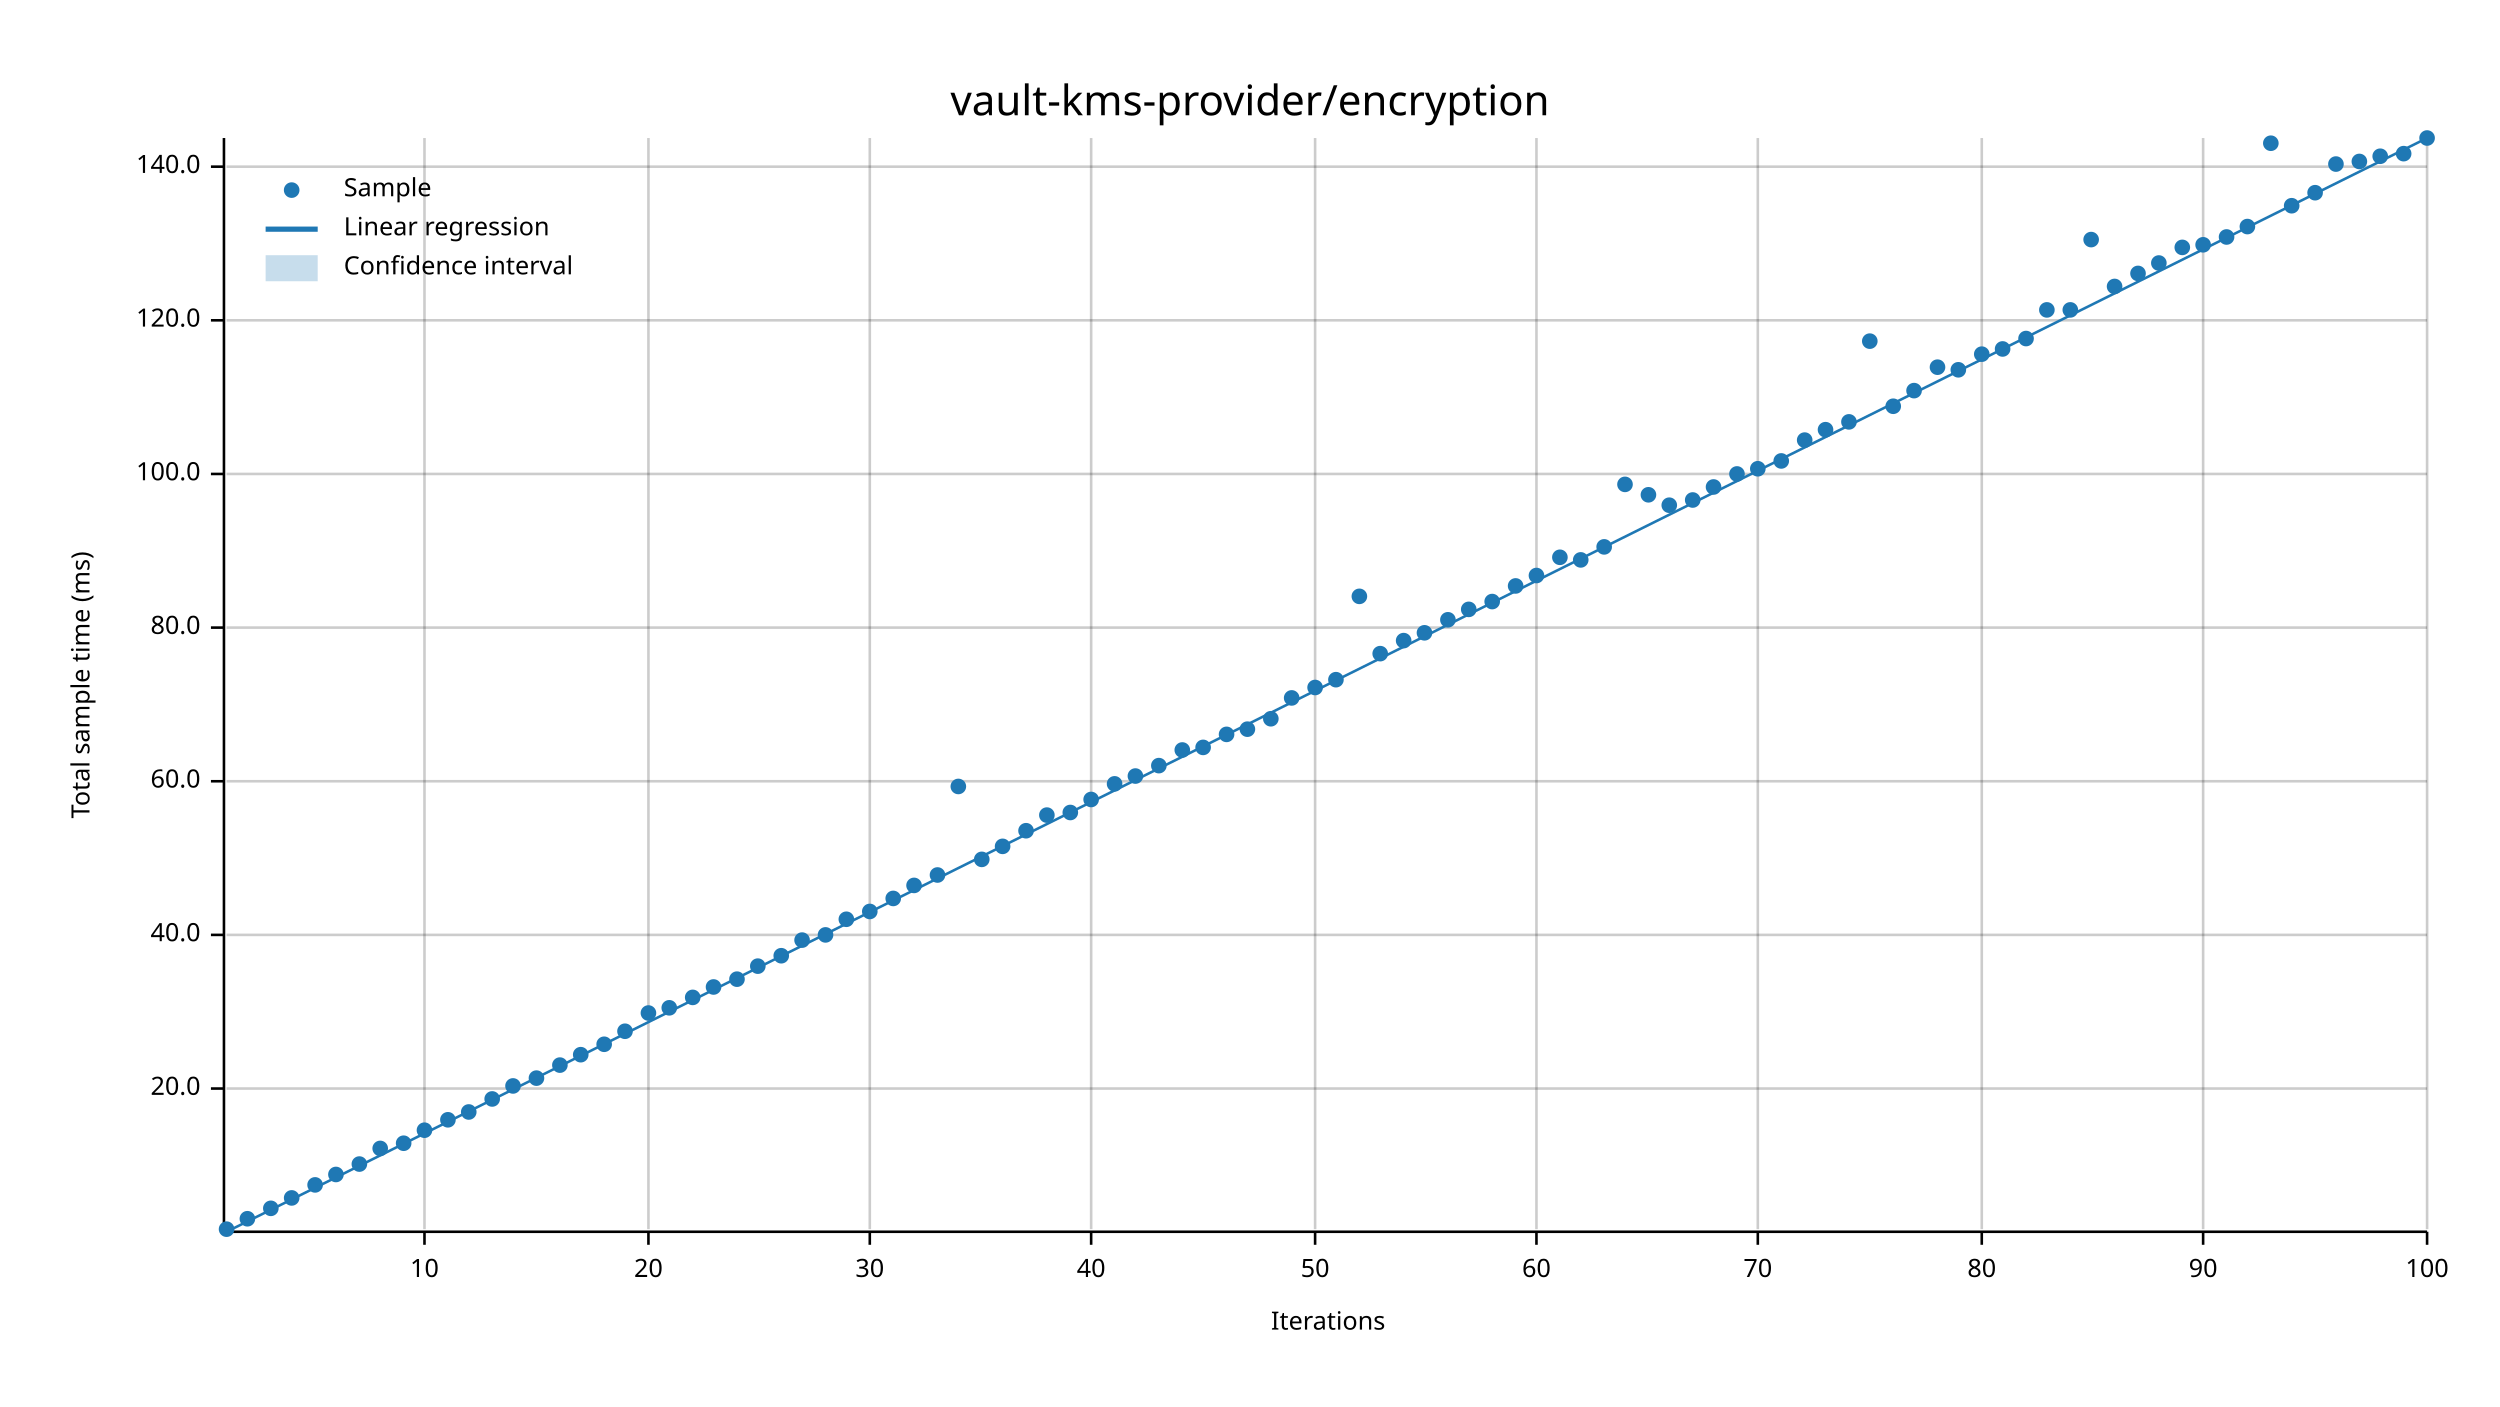
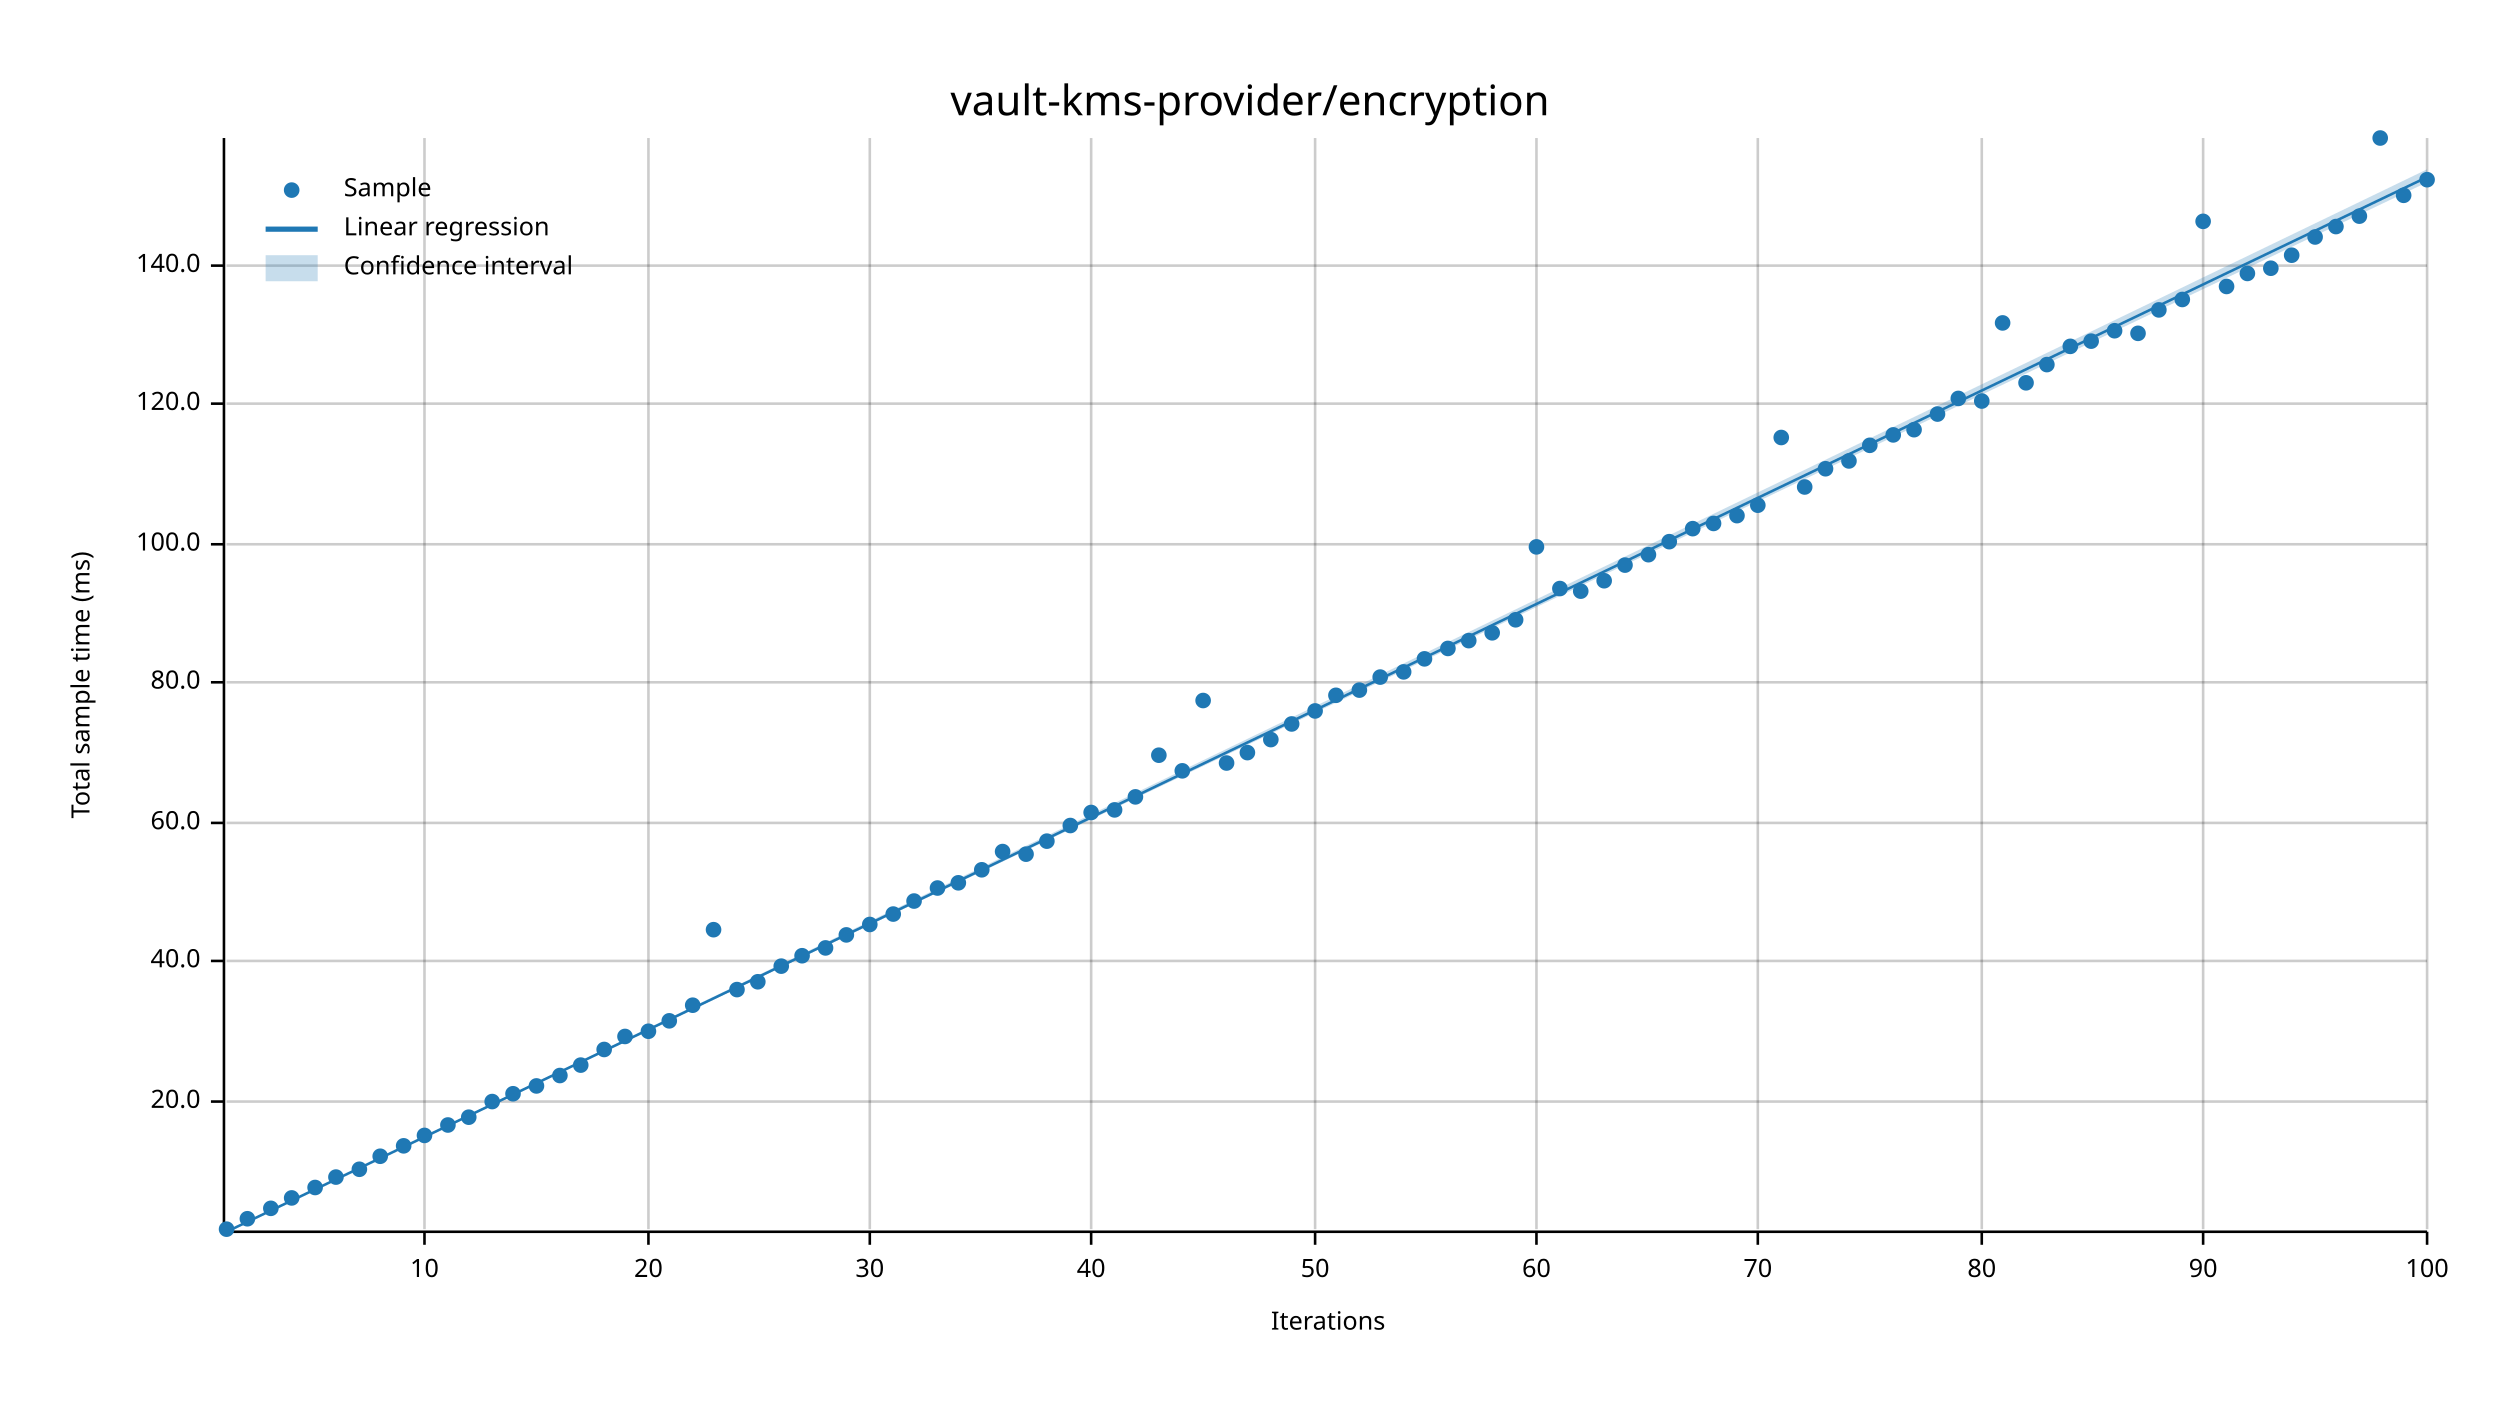
<svg xmlns="http://www.w3.org/2000/svg" width="960" height="540" viewBox="0 0 960 540">
  <text x="480" y="32" dy="0.76em" text-anchor="middle" font-family="sans-serif" font-size="16.129" opacity="1" fill="#000000">
vault-kms-provider/encryption
</text>
  <text x="27" y="263" dy="0.76em" text-anchor="middle" font-family="sans-serif" font-size="9.677" opacity="1" fill="#000000" transform="rotate(270, 27, 263)">
Total sample time (ms)
</text>
  <text x="510" y="513" dy="-0.5ex" text-anchor="middle" font-family="sans-serif" font-size="9.677" opacity="1" fill="#000000">
Iterations
</text>
  <line opacity="0.2" stroke="#000000" stroke-width="1" x1="163" y1="472" x2="163" y2="53" />
  <line opacity="0.2" stroke="#000000" stroke-width="1" x1="249" y1="472" x2="249" y2="53" />
  <line opacity="0.2" stroke="#000000" stroke-width="1" x1="334" y1="472" x2="334" y2="53" />
  <line opacity="0.2" stroke="#000000" stroke-width="1" x1="419" y1="472" x2="419" y2="53" />
  <line opacity="0.2" stroke="#000000" stroke-width="1" x1="505" y1="472" x2="505" y2="53" />
  <line opacity="0.2" stroke="#000000" stroke-width="1" x1="590" y1="472" x2="590" y2="53" />
  <line opacity="0.2" stroke="#000000" stroke-width="1" x1="675" y1="472" x2="675" y2="53" />
  <line opacity="0.2" stroke="#000000" stroke-width="1" x1="761" y1="472" x2="761" y2="53" />
  <line opacity="0.2" stroke="#000000" stroke-width="1" x1="846" y1="472" x2="846" y2="53" />
  <line opacity="0.2" stroke="#000000" stroke-width="1" x1="932" y1="472" x2="932" y2="53" />
-   <line opacity="0.2" stroke="#000000" stroke-width="1" x1="87" y1="418" x2="932" y2="418" />
-   <line opacity="0.2" stroke="#000000" stroke-width="1" x1="87" y1="359" x2="932" y2="359" />
-   <line opacity="0.2" stroke="#000000" stroke-width="1" x1="87" y1="300" x2="932" y2="300" />
-   <line opacity="0.2" stroke="#000000" stroke-width="1" x1="87" y1="241" x2="932" y2="241" />
-   <line opacity="0.2" stroke="#000000" stroke-width="1" x1="87" y1="182" x2="932" y2="182" />
-   <line opacity="0.2" stroke="#000000" stroke-width="1" x1="87" y1="123" x2="932" y2="123" />
-   <line opacity="0.2" stroke="#000000" stroke-width="1" x1="87" y1="64" x2="932" y2="64" />
+   <line opacity="0.2" stroke="#000000" stroke-width="1" x1="87" y1="423" x2="932" y2="423" />
+   <line opacity="0.2" stroke="#000000" stroke-width="1" x1="87" y1="369" x2="932" y2="369" />
+   <line opacity="0.2" stroke="#000000" stroke-width="1" x1="87" y1="316" x2="932" y2="316" />
+   <line opacity="0.2" stroke="#000000" stroke-width="1" x1="87" y1="262" x2="932" y2="262" />
+   <line opacity="0.2" stroke="#000000" stroke-width="1" x1="87" y1="209" x2="932" y2="209" />
+   <line opacity="0.2" stroke="#000000" stroke-width="1" x1="87" y1="155" x2="932" y2="155" />
+   <line opacity="0.2" stroke="#000000" stroke-width="1" x1="87" y1="102" x2="932" y2="102" />
  <polyline fill="none" opacity="1" stroke="#000000" stroke-width="1" points="86,53 86,472 " />
-   <text x="77" y="418" dy="0.5ex" text-anchor="end" font-family="sans-serif" font-size="9.677" opacity="1" fill="#000000">
+   <text x="77" y="423" dy="0.5ex" text-anchor="end" font-family="sans-serif" font-size="9.677" opacity="1" fill="#000000">
20.0
</text>
-   <polyline fill="none" opacity="1" stroke="#000000" stroke-width="1" points="81,418 86,418 " />
-   <text x="77" y="359" dy="0.5ex" text-anchor="end" font-family="sans-serif" font-size="9.677" opacity="1" fill="#000000">
+   <polyline fill="none" opacity="1" stroke="#000000" stroke-width="1" points="81,423 86,423 " />
+   <text x="77" y="369" dy="0.5ex" text-anchor="end" font-family="sans-serif" font-size="9.677" opacity="1" fill="#000000">
40.0
</text>
-   <polyline fill="none" opacity="1" stroke="#000000" stroke-width="1" points="81,359 86,359 " />
-   <text x="77" y="300" dy="0.5ex" text-anchor="end" font-family="sans-serif" font-size="9.677" opacity="1" fill="#000000">
+   <polyline fill="none" opacity="1" stroke="#000000" stroke-width="1" points="81,369 86,369 " />
+   <text x="77" y="316" dy="0.5ex" text-anchor="end" font-family="sans-serif" font-size="9.677" opacity="1" fill="#000000">
60.0
</text>
-   <polyline fill="none" opacity="1" stroke="#000000" stroke-width="1" points="81,300 86,300 " />
-   <text x="77" y="241" dy="0.5ex" text-anchor="end" font-family="sans-serif" font-size="9.677" opacity="1" fill="#000000">
+   <polyline fill="none" opacity="1" stroke="#000000" stroke-width="1" points="81,316 86,316 " />
+   <text x="77" y="262" dy="0.5ex" text-anchor="end" font-family="sans-serif" font-size="9.677" opacity="1" fill="#000000">
80.0
</text>
-   <polyline fill="none" opacity="1" stroke="#000000" stroke-width="1" points="81,241 86,241 " />
-   <text x="77" y="182" dy="0.5ex" text-anchor="end" font-family="sans-serif" font-size="9.677" opacity="1" fill="#000000">
+   <polyline fill="none" opacity="1" stroke="#000000" stroke-width="1" points="81,262 86,262 " />
+   <text x="77" y="209" dy="0.5ex" text-anchor="end" font-family="sans-serif" font-size="9.677" opacity="1" fill="#000000">
100.0
</text>
-   <polyline fill="none" opacity="1" stroke="#000000" stroke-width="1" points="81,182 86,182 " />
-   <text x="77" y="123" dy="0.5ex" text-anchor="end" font-family="sans-serif" font-size="9.677" opacity="1" fill="#000000">
+   <polyline fill="none" opacity="1" stroke="#000000" stroke-width="1" points="81,209 86,209 " />
+   <text x="77" y="155" dy="0.5ex" text-anchor="end" font-family="sans-serif" font-size="9.677" opacity="1" fill="#000000">
120.0
</text>
-   <polyline fill="none" opacity="1" stroke="#000000" stroke-width="1" points="81,123 86,123 " />
-   <text x="77" y="64" dy="0.5ex" text-anchor="end" font-family="sans-serif" font-size="9.677" opacity="1" fill="#000000">
+   <polyline fill="none" opacity="1" stroke="#000000" stroke-width="1" points="81,155 86,155 " />
+   <text x="77" y="102" dy="0.5ex" text-anchor="end" font-family="sans-serif" font-size="9.677" opacity="1" fill="#000000">
140.0
</text>
-   <polyline fill="none" opacity="1" stroke="#000000" stroke-width="1" points="81,64 86,64 " />
+   <polyline fill="none" opacity="1" stroke="#000000" stroke-width="1" points="81,102 86,102 " />
  <polyline fill="none" opacity="1" stroke="#000000" stroke-width="1" points="87,473 932,473 " />
  <text x="163" y="483" dy="0.76em" text-anchor="middle" font-family="sans-serif" font-size="9.677" opacity="1" fill="#000000">
10
</text>
  <polyline fill="none" opacity="1" stroke="#000000" stroke-width="1" points="163,473 163,478 " />
  <text x="249" y="483" dy="0.76em" text-anchor="middle" font-family="sans-serif" font-size="9.677" opacity="1" fill="#000000">
20
</text>
  <polyline fill="none" opacity="1" stroke="#000000" stroke-width="1" points="249,473 249,478 " />
  <text x="334" y="483" dy="0.76em" text-anchor="middle" font-family="sans-serif" font-size="9.677" opacity="1" fill="#000000">
30
</text>
  <polyline fill="none" opacity="1" stroke="#000000" stroke-width="1" points="334,473 334,478 " />
  <text x="419" y="483" dy="0.76em" text-anchor="middle" font-family="sans-serif" font-size="9.677" opacity="1" fill="#000000">
40
</text>
  <polyline fill="none" opacity="1" stroke="#000000" stroke-width="1" points="419,473 419,478 " />
  <text x="505" y="483" dy="0.76em" text-anchor="middle" font-family="sans-serif" font-size="9.677" opacity="1" fill="#000000">
50
</text>
  <polyline fill="none" opacity="1" stroke="#000000" stroke-width="1" points="505,473 505,478 " />
  <text x="590" y="483" dy="0.76em" text-anchor="middle" font-family="sans-serif" font-size="9.677" opacity="1" fill="#000000">
60
</text>
  <polyline fill="none" opacity="1" stroke="#000000" stroke-width="1" points="590,473 590,478 " />
  <text x="675" y="483" dy="0.76em" text-anchor="middle" font-family="sans-serif" font-size="9.677" opacity="1" fill="#000000">
70
</text>
  <polyline fill="none" opacity="1" stroke="#000000" stroke-width="1" points="675,473 675,478 " />
  <text x="761" y="483" dy="0.76em" text-anchor="middle" font-family="sans-serif" font-size="9.677" opacity="1" fill="#000000">
80
</text>
  <polyline fill="none" opacity="1" stroke="#000000" stroke-width="1" points="761,473 761,478 " />
  <text x="846" y="483" dy="0.76em" text-anchor="middle" font-family="sans-serif" font-size="9.677" opacity="1" fill="#000000">
90
</text>
  <polyline fill="none" opacity="1" stroke="#000000" stroke-width="1" points="846,473 846,478 " />
  <text x="932" y="483" dy="0.76em" text-anchor="middle" font-family="sans-serif" font-size="9.677" opacity="1" fill="#000000">
100
</text>
  <polyline fill="none" opacity="1" stroke="#000000" stroke-width="1" points="932,473 932,478 " />
  <circle cx="87" cy="472" r="3" opacity="1" fill="#1F78B4" stroke="none" stroke-width="1" />
  <circle cx="95" cy="468" r="3" opacity="1" fill="#1F78B4" stroke="none" stroke-width="1" />
  <circle cx="104" cy="464" r="3" opacity="1" fill="#1F78B4" stroke="none" stroke-width="1" />
  <circle cx="112" cy="460" r="3" opacity="1" fill="#1F78B4" stroke="none" stroke-width="1" />
-   <circle cx="121" cy="455" r="3" opacity="1" fill="#1F78B4" stroke="none" stroke-width="1" />
-   <circle cx="129" cy="451" r="3" opacity="1" fill="#1F78B4" stroke="none" stroke-width="1" />
-   <circle cx="138" cy="447" r="3" opacity="1" fill="#1F78B4" stroke="none" stroke-width="1" />
-   <circle cx="146" cy="441" r="3" opacity="1" fill="#1F78B4" stroke="none" stroke-width="1" />
-   <circle cx="155" cy="439" r="3" opacity="1" fill="#1F78B4" stroke="none" stroke-width="1" />
-   <circle cx="163" cy="434" r="3" opacity="1" fill="#1F78B4" stroke="none" stroke-width="1" />
-   <circle cx="172" cy="430" r="3" opacity="1" fill="#1F78B4" stroke="none" stroke-width="1" />
-   <circle cx="180" cy="427" r="3" opacity="1" fill="#1F78B4" stroke="none" stroke-width="1" />
-   <circle cx="189" cy="422" r="3" opacity="1" fill="#1F78B4" stroke="none" stroke-width="1" />
-   <circle cx="197" cy="417" r="3" opacity="1" fill="#1F78B4" stroke="none" stroke-width="1" />
-   <circle cx="206" cy="414" r="3" opacity="1" fill="#1F78B4" stroke="none" stroke-width="1" />
-   <circle cx="215" cy="409" r="3" opacity="1" fill="#1F78B4" stroke="none" stroke-width="1" />
-   <circle cx="223" cy="405" r="3" opacity="1" fill="#1F78B4" stroke="none" stroke-width="1" />
-   <circle cx="232" cy="401" r="3" opacity="1" fill="#1F78B4" stroke="none" stroke-width="1" />
-   <circle cx="240" cy="396" r="3" opacity="1" fill="#1F78B4" stroke="none" stroke-width="1" />
-   <circle cx="249" cy="389" r="3" opacity="1" fill="#1F78B4" stroke="none" stroke-width="1" />
-   <circle cx="257" cy="387" r="3" opacity="1" fill="#1F78B4" stroke="none" stroke-width="1" />
-   <circle cx="266" cy="383" r="3" opacity="1" fill="#1F78B4" stroke="none" stroke-width="1" />
-   <circle cx="274" cy="379" r="3" opacity="1" fill="#1F78B4" stroke="none" stroke-width="1" />
-   <circle cx="283" cy="376" r="3" opacity="1" fill="#1F78B4" stroke="none" stroke-width="1" />
-   <circle cx="291" cy="371" r="3" opacity="1" fill="#1F78B4" stroke="none" stroke-width="1" />
-   <circle cx="300" cy="367" r="3" opacity="1" fill="#1F78B4" stroke="none" stroke-width="1" />
-   <circle cx="308" cy="361" r="3" opacity="1" fill="#1F78B4" stroke="none" stroke-width="1" />
-   <circle cx="317" cy="359" r="3" opacity="1" fill="#1F78B4" stroke="none" stroke-width="1" />
-   <circle cx="325" cy="353" r="3" opacity="1" fill="#1F78B4" stroke="none" stroke-width="1" />
-   <circle cx="334" cy="350" r="3" opacity="1" fill="#1F78B4" stroke="none" stroke-width="1" />
-   <circle cx="343" cy="345" r="3" opacity="1" fill="#1F78B4" stroke="none" stroke-width="1" />
-   <circle cx="351" cy="340" r="3" opacity="1" fill="#1F78B4" stroke="none" stroke-width="1" />
-   <circle cx="360" cy="336" r="3" opacity="1" fill="#1F78B4" stroke="none" stroke-width="1" />
-   <circle cx="368" cy="302" r="3" opacity="1" fill="#1F78B4" stroke="none" stroke-width="1" />
-   <circle cx="377" cy="330" r="3" opacity="1" fill="#1F78B4" stroke="none" stroke-width="1" />
-   <circle cx="385" cy="325" r="3" opacity="1" fill="#1F78B4" stroke="none" stroke-width="1" />
-   <circle cx="394" cy="319" r="3" opacity="1" fill="#1F78B4" stroke="none" stroke-width="1" />
-   <circle cx="402" cy="313" r="3" opacity="1" fill="#1F78B4" stroke="none" stroke-width="1" />
-   <circle cx="411" cy="312" r="3" opacity="1" fill="#1F78B4" stroke="none" stroke-width="1" />
-   <circle cx="419" cy="307" r="3" opacity="1" fill="#1F78B4" stroke="none" stroke-width="1" />
-   <circle cx="428" cy="301" r="3" opacity="1" fill="#1F78B4" stroke="none" stroke-width="1" />
-   <circle cx="436" cy="298" r="3" opacity="1" fill="#1F78B4" stroke="none" stroke-width="1" />
-   <circle cx="445" cy="294" r="3" opacity="1" fill="#1F78B4" stroke="none" stroke-width="1" />
-   <circle cx="454" cy="288" r="3" opacity="1" fill="#1F78B4" stroke="none" stroke-width="1" />
-   <circle cx="462" cy="287" r="3" opacity="1" fill="#1F78B4" stroke="none" stroke-width="1" />
-   <circle cx="471" cy="282" r="3" opacity="1" fill="#1F78B4" stroke="none" stroke-width="1" />
-   <circle cx="479" cy="280" r="3" opacity="1" fill="#1F78B4" stroke="none" stroke-width="1" />
-   <circle cx="488" cy="276" r="3" opacity="1" fill="#1F78B4" stroke="none" stroke-width="1" />
-   <circle cx="496" cy="268" r="3" opacity="1" fill="#1F78B4" stroke="none" stroke-width="1" />
-   <circle cx="505" cy="264" r="3" opacity="1" fill="#1F78B4" stroke="none" stroke-width="1" />
-   <circle cx="513" cy="261" r="3" opacity="1" fill="#1F78B4" stroke="none" stroke-width="1" />
-   <circle cx="522" cy="229" r="3" opacity="1" fill="#1F78B4" stroke="none" stroke-width="1" />
-   <circle cx="530" cy="251" r="3" opacity="1" fill="#1F78B4" stroke="none" stroke-width="1" />
-   <circle cx="539" cy="246" r="3" opacity="1" fill="#1F78B4" stroke="none" stroke-width="1" />
-   <circle cx="547" cy="243" r="3" opacity="1" fill="#1F78B4" stroke="none" stroke-width="1" />
-   <circle cx="556" cy="238" r="3" opacity="1" fill="#1F78B4" stroke="none" stroke-width="1" />
-   <circle cx="564" cy="234" r="3" opacity="1" fill="#1F78B4" stroke="none" stroke-width="1" />
-   <circle cx="573" cy="231" r="3" opacity="1" fill="#1F78B4" stroke="none" stroke-width="1" />
-   <circle cx="582" cy="225" r="3" opacity="1" fill="#1F78B4" stroke="none" stroke-width="1" />
-   <circle cx="590" cy="221" r="3" opacity="1" fill="#1F78B4" stroke="none" stroke-width="1" />
-   <circle cx="599" cy="214" r="3" opacity="1" fill="#1F78B4" stroke="none" stroke-width="1" />
-   <circle cx="607" cy="215" r="3" opacity="1" fill="#1F78B4" stroke="none" stroke-width="1" />
-   <circle cx="616" cy="210" r="3" opacity="1" fill="#1F78B4" stroke="none" stroke-width="1" />
-   <circle cx="624" cy="186" r="3" opacity="1" fill="#1F78B4" stroke="none" stroke-width="1" />
-   <circle cx="633" cy="190" r="3" opacity="1" fill="#1F78B4" stroke="none" stroke-width="1" />
-   <circle cx="641" cy="194" r="3" opacity="1" fill="#1F78B4" stroke="none" stroke-width="1" />
-   <circle cx="650" cy="192" r="3" opacity="1" fill="#1F78B4" stroke="none" stroke-width="1" />
-   <circle cx="658" cy="187" r="3" opacity="1" fill="#1F78B4" stroke="none" stroke-width="1" />
-   <circle cx="667" cy="182" r="3" opacity="1" fill="#1F78B4" stroke="none" stroke-width="1" />
-   <circle cx="675" cy="180" r="3" opacity="1" fill="#1F78B4" stroke="none" stroke-width="1" />
-   <circle cx="684" cy="177" r="3" opacity="1" fill="#1F78B4" stroke="none" stroke-width="1" />
-   <circle cx="693" cy="169" r="3" opacity="1" fill="#1F78B4" stroke="none" stroke-width="1" />
-   <circle cx="701" cy="165" r="3" opacity="1" fill="#1F78B4" stroke="none" stroke-width="1" />
-   <circle cx="710" cy="162" r="3" opacity="1" fill="#1F78B4" stroke="none" stroke-width="1" />
-   <circle cx="718" cy="131" r="3" opacity="1" fill="#1F78B4" stroke="none" stroke-width="1" />
-   <circle cx="727" cy="156" r="3" opacity="1" fill="#1F78B4" stroke="none" stroke-width="1" />
-   <circle cx="735" cy="150" r="3" opacity="1" fill="#1F78B4" stroke="none" stroke-width="1" />
-   <circle cx="744" cy="141" r="3" opacity="1" fill="#1F78B4" stroke="none" stroke-width="1" />
-   <circle cx="752" cy="142" r="3" opacity="1" fill="#1F78B4" stroke="none" stroke-width="1" />
-   <circle cx="761" cy="136" r="3" opacity="1" fill="#1F78B4" stroke="none" stroke-width="1" />
-   <circle cx="769" cy="134" r="3" opacity="1" fill="#1F78B4" stroke="none" stroke-width="1" />
-   <circle cx="778" cy="130" r="3" opacity="1" fill="#1F78B4" stroke="none" stroke-width="1" />
-   <circle cx="786" cy="119" r="3" opacity="1" fill="#1F78B4" stroke="none" stroke-width="1" />
-   <circle cx="795" cy="119" r="3" opacity="1" fill="#1F78B4" stroke="none" stroke-width="1" />
-   <circle cx="803" cy="92" r="3" opacity="1" fill="#1F78B4" stroke="none" stroke-width="1" />
-   <circle cx="812" cy="110" r="3" opacity="1" fill="#1F78B4" stroke="none" stroke-width="1" />
-   <circle cx="821" cy="105" r="3" opacity="1" fill="#1F78B4" stroke="none" stroke-width="1" />
-   <circle cx="829" cy="101" r="3" opacity="1" fill="#1F78B4" stroke="none" stroke-width="1" />
-   <circle cx="838" cy="95" r="3" opacity="1" fill="#1F78B4" stroke="none" stroke-width="1" />
-   <circle cx="846" cy="94" r="3" opacity="1" fill="#1F78B4" stroke="none" stroke-width="1" />
-   <circle cx="855" cy="91" r="3" opacity="1" fill="#1F78B4" stroke="none" stroke-width="1" />
-   <circle cx="863" cy="87" r="3" opacity="1" fill="#1F78B4" stroke="none" stroke-width="1" />
-   <circle cx="872" cy="55" r="3" opacity="1" fill="#1F78B4" stroke="none" stroke-width="1" />
-   <circle cx="880" cy="79" r="3" opacity="1" fill="#1F78B4" stroke="none" stroke-width="1" />
-   <circle cx="889" cy="74" r="3" opacity="1" fill="#1F78B4" stroke="none" stroke-width="1" />
-   <circle cx="897" cy="63" r="3" opacity="1" fill="#1F78B4" stroke="none" stroke-width="1" />
-   <circle cx="906" cy="62" r="3" opacity="1" fill="#1F78B4" stroke="none" stroke-width="1" />
-   <circle cx="914" cy="60" r="3" opacity="1" fill="#1F78B4" stroke="none" stroke-width="1" />
-   <circle cx="923" cy="59" r="3" opacity="1" fill="#1F78B4" stroke="none" stroke-width="1" />
-   <circle cx="932" cy="53" r="3" opacity="1" fill="#1F78B4" stroke="none" stroke-width="1" />
-   <polyline fill="none" opacity="1" stroke="#1F78B4" stroke-width="1" points="87,473 932,53 " />
-   <polygon opacity="0.25" fill="#1F78B4" points="87,473 932,53 932,53 " />
+   <circle cx="121" cy="456" r="3" opacity="1" fill="#1F78B4" stroke="none" stroke-width="1" />
+   <circle cx="129" cy="452" r="3" opacity="1" fill="#1F78B4" stroke="none" stroke-width="1" />
+   <circle cx="138" cy="449" r="3" opacity="1" fill="#1F78B4" stroke="none" stroke-width="1" />
+   <circle cx="146" cy="444" r="3" opacity="1" fill="#1F78B4" stroke="none" stroke-width="1" />
+   <circle cx="155" cy="440" r="3" opacity="1" fill="#1F78B4" stroke="none" stroke-width="1" />
+   <circle cx="163" cy="436" r="3" opacity="1" fill="#1F78B4" stroke="none" stroke-width="1" />
+   <circle cx="172" cy="432" r="3" opacity="1" fill="#1F78B4" stroke="none" stroke-width="1" />
+   <circle cx="180" cy="429" r="3" opacity="1" fill="#1F78B4" stroke="none" stroke-width="1" />
+   <circle cx="189" cy="423" r="3" opacity="1" fill="#1F78B4" stroke="none" stroke-width="1" />
+   <circle cx="197" cy="420" r="3" opacity="1" fill="#1F78B4" stroke="none" stroke-width="1" />
+   <circle cx="206" cy="417" r="3" opacity="1" fill="#1F78B4" stroke="none" stroke-width="1" />
+   <circle cx="215" cy="413" r="3" opacity="1" fill="#1F78B4" stroke="none" stroke-width="1" />
+   <circle cx="223" cy="409" r="3" opacity="1" fill="#1F78B4" stroke="none" stroke-width="1" />
+   <circle cx="232" cy="403" r="3" opacity="1" fill="#1F78B4" stroke="none" stroke-width="1" />
+   <circle cx="240" cy="398" r="3" opacity="1" fill="#1F78B4" stroke="none" stroke-width="1" />
+   <circle cx="249" cy="396" r="3" opacity="1" fill="#1F78B4" stroke="none" stroke-width="1" />
+   <circle cx="257" cy="392" r="3" opacity="1" fill="#1F78B4" stroke="none" stroke-width="1" />
+   <circle cx="266" cy="386" r="3" opacity="1" fill="#1F78B4" stroke="none" stroke-width="1" />
+   <circle cx="274" cy="357" r="3" opacity="1" fill="#1F78B4" stroke="none" stroke-width="1" />
+   <circle cx="283" cy="380" r="3" opacity="1" fill="#1F78B4" stroke="none" stroke-width="1" />
+   <circle cx="291" cy="377" r="3" opacity="1" fill="#1F78B4" stroke="none" stroke-width="1" />
+   <circle cx="300" cy="371" r="3" opacity="1" fill="#1F78B4" stroke="none" stroke-width="1" />
+   <circle cx="308" cy="367" r="3" opacity="1" fill="#1F78B4" stroke="none" stroke-width="1" />
+   <circle cx="317" cy="364" r="3" opacity="1" fill="#1F78B4" stroke="none" stroke-width="1" />
+   <circle cx="325" cy="359" r="3" opacity="1" fill="#1F78B4" stroke="none" stroke-width="1" />
+   <circle cx="334" cy="355" r="3" opacity="1" fill="#1F78B4" stroke="none" stroke-width="1" />
+   <circle cx="343" cy="351" r="3" opacity="1" fill="#1F78B4" stroke="none" stroke-width="1" />
+   <circle cx="351" cy="346" r="3" opacity="1" fill="#1F78B4" stroke="none" stroke-width="1" />
+   <circle cx="360" cy="341" r="3" opacity="1" fill="#1F78B4" stroke="none" stroke-width="1" />
+   <circle cx="368" cy="339" r="3" opacity="1" fill="#1F78B4" stroke="none" stroke-width="1" />
+   <circle cx="377" cy="334" r="3" opacity="1" fill="#1F78B4" stroke="none" stroke-width="1" />
+   <circle cx="385" cy="327" r="3" opacity="1" fill="#1F78B4" stroke="none" stroke-width="1" />
+   <circle cx="394" cy="328" r="3" opacity="1" fill="#1F78B4" stroke="none" stroke-width="1" />
+   <circle cx="402" cy="323" r="3" opacity="1" fill="#1F78B4" stroke="none" stroke-width="1" />
+   <circle cx="411" cy="317" r="3" opacity="1" fill="#1F78B4" stroke="none" stroke-width="1" />
+   <circle cx="419" cy="312" r="3" opacity="1" fill="#1F78B4" stroke="none" stroke-width="1" />
+   <circle cx="428" cy="311" r="3" opacity="1" fill="#1F78B4" stroke="none" stroke-width="1" />
+   <circle cx="436" cy="306" r="3" opacity="1" fill="#1F78B4" stroke="none" stroke-width="1" />
+   <circle cx="445" cy="290" r="3" opacity="1" fill="#1F78B4" stroke="none" stroke-width="1" />
+   <circle cx="454" cy="296" r="3" opacity="1" fill="#1F78B4" stroke="none" stroke-width="1" />
+   <circle cx="462" cy="269" r="3" opacity="1" fill="#1F78B4" stroke="none" stroke-width="1" />
+   <circle cx="471" cy="293" r="3" opacity="1" fill="#1F78B4" stroke="none" stroke-width="1" />
+   <circle cx="479" cy="289" r="3" opacity="1" fill="#1F78B4" stroke="none" stroke-width="1" />
+   <circle cx="488" cy="284" r="3" opacity="1" fill="#1F78B4" stroke="none" stroke-width="1" />
+   <circle cx="496" cy="278" r="3" opacity="1" fill="#1F78B4" stroke="none" stroke-width="1" />
+   <circle cx="505" cy="273" r="3" opacity="1" fill="#1F78B4" stroke="none" stroke-width="1" />
+   <circle cx="513" cy="267" r="3" opacity="1" fill="#1F78B4" stroke="none" stroke-width="1" />
+   <circle cx="522" cy="265" r="3" opacity="1" fill="#1F78B4" stroke="none" stroke-width="1" />
+   <circle cx="530" cy="260" r="3" opacity="1" fill="#1F78B4" stroke="none" stroke-width="1" />
+   <circle cx="539" cy="258" r="3" opacity="1" fill="#1F78B4" stroke="none" stroke-width="1" />
+   <circle cx="547" cy="253" r="3" opacity="1" fill="#1F78B4" stroke="none" stroke-width="1" />
+   <circle cx="556" cy="249" r="3" opacity="1" fill="#1F78B4" stroke="none" stroke-width="1" />
+   <circle cx="564" cy="246" r="3" opacity="1" fill="#1F78B4" stroke="none" stroke-width="1" />
+   <circle cx="573" cy="243" r="3" opacity="1" fill="#1F78B4" stroke="none" stroke-width="1" />
+   <circle cx="582" cy="238" r="3" opacity="1" fill="#1F78B4" stroke="none" stroke-width="1" />
+   <circle cx="590" cy="210" r="3" opacity="1" fill="#1F78B4" stroke="none" stroke-width="1" />
+   <circle cx="599" cy="226" r="3" opacity="1" fill="#1F78B4" stroke="none" stroke-width="1" />
+   <circle cx="607" cy="227" r="3" opacity="1" fill="#1F78B4" stroke="none" stroke-width="1" />
+   <circle cx="616" cy="223" r="3" opacity="1" fill="#1F78B4" stroke="none" stroke-width="1" />
+   <circle cx="624" cy="217" r="3" opacity="1" fill="#1F78B4" stroke="none" stroke-width="1" />
+   <circle cx="633" cy="213" r="3" opacity="1" fill="#1F78B4" stroke="none" stroke-width="1" />
+   <circle cx="641" cy="208" r="3" opacity="1" fill="#1F78B4" stroke="none" stroke-width="1" />
+   <circle cx="650" cy="203" r="3" opacity="1" fill="#1F78B4" stroke="none" stroke-width="1" />
+   <circle cx="658" cy="201" r="3" opacity="1" fill="#1F78B4" stroke="none" stroke-width="1" />
+   <circle cx="667" cy="198" r="3" opacity="1" fill="#1F78B4" stroke="none" stroke-width="1" />
+   <circle cx="675" cy="194" r="3" opacity="1" fill="#1F78B4" stroke="none" stroke-width="1" />
+   <circle cx="684" cy="168" r="3" opacity="1" fill="#1F78B4" stroke="none" stroke-width="1" />
+   <circle cx="693" cy="187" r="3" opacity="1" fill="#1F78B4" stroke="none" stroke-width="1" />
+   <circle cx="701" cy="180" r="3" opacity="1" fill="#1F78B4" stroke="none" stroke-width="1" />
+   <circle cx="710" cy="177" r="3" opacity="1" fill="#1F78B4" stroke="none" stroke-width="1" />
+   <circle cx="718" cy="171" r="3" opacity="1" fill="#1F78B4" stroke="none" stroke-width="1" />
+   <circle cx="727" cy="167" r="3" opacity="1" fill="#1F78B4" stroke="none" stroke-width="1" />
+   <circle cx="735" cy="165" r="3" opacity="1" fill="#1F78B4" stroke="none" stroke-width="1" />
+   <circle cx="744" cy="159" r="3" opacity="1" fill="#1F78B4" stroke="none" stroke-width="1" />
+   <circle cx="752" cy="153" r="3" opacity="1" fill="#1F78B4" stroke="none" stroke-width="1" />
+   <circle cx="761" cy="154" r="3" opacity="1" fill="#1F78B4" stroke="none" stroke-width="1" />
+   <circle cx="769" cy="124" r="3" opacity="1" fill="#1F78B4" stroke="none" stroke-width="1" />
+   <circle cx="778" cy="147" r="3" opacity="1" fill="#1F78B4" stroke="none" stroke-width="1" />
+   <circle cx="786" cy="140" r="3" opacity="1" fill="#1F78B4" stroke="none" stroke-width="1" />
+   <circle cx="795" cy="133" r="3" opacity="1" fill="#1F78B4" stroke="none" stroke-width="1" />
+   <circle cx="803" cy="131" r="3" opacity="1" fill="#1F78B4" stroke="none" stroke-width="1" />
+   <circle cx="812" cy="127" r="3" opacity="1" fill="#1F78B4" stroke="none" stroke-width="1" />
+   <circle cx="821" cy="128" r="3" opacity="1" fill="#1F78B4" stroke="none" stroke-width="1" />
+   <circle cx="829" cy="119" r="3" opacity="1" fill="#1F78B4" stroke="none" stroke-width="1" />
+   <circle cx="838" cy="115" r="3" opacity="1" fill="#1F78B4" stroke="none" stroke-width="1" />
+   <circle cx="846" cy="85" r="3" opacity="1" fill="#1F78B4" stroke="none" stroke-width="1" />
+   <circle cx="855" cy="110" r="3" opacity="1" fill="#1F78B4" stroke="none" stroke-width="1" />
+   <circle cx="863" cy="105" r="3" opacity="1" fill="#1F78B4" stroke="none" stroke-width="1" />
+   <circle cx="872" cy="103" r="3" opacity="1" fill="#1F78B4" stroke="none" stroke-width="1" />
+   <circle cx="880" cy="98" r="3" opacity="1" fill="#1F78B4" stroke="none" stroke-width="1" />
+   <circle cx="889" cy="91" r="3" opacity="1" fill="#1F78B4" stroke="none" stroke-width="1" />
+   <circle cx="897" cy="87" r="3" opacity="1" fill="#1F78B4" stroke="none" stroke-width="1" />
+   <circle cx="906" cy="83" r="3" opacity="1" fill="#1F78B4" stroke="none" stroke-width="1" />
+   <circle cx="914" cy="53" r="3" opacity="1" fill="#1F78B4" stroke="none" stroke-width="1" />
+   <circle cx="923" cy="75" r="3" opacity="1" fill="#1F78B4" stroke="none" stroke-width="1" />
+   <circle cx="932" cy="69" r="3" opacity="1" fill="#1F78B4" stroke="none" stroke-width="1" />
+   <polyline fill="none" opacity="1" stroke="#1F78B4" stroke-width="1" points="87,473 932,68 " />
+   <polygon opacity="0.25" fill="#1F78B4" points="87,473 932,70 932,65 " />
  <text x="132" y="68" dy="0.76em" text-anchor="start" font-family="sans-serif" font-size="9.677" opacity="1" fill="#000000">
Sample
</text>
  <text x="132" y="83" dy="0.76em" text-anchor="start" font-family="sans-serif" font-size="9.677" opacity="1" fill="#000000">
Linear regression
</text>
  <text x="132" y="98" dy="0.76em" text-anchor="start" font-family="sans-serif" font-size="9.677" opacity="1" fill="#000000">
Confidence interval
</text>
  <circle cx="112" cy="73" r="3" opacity="1" fill="#1F78B4" stroke="none" stroke-width="1" />
  <polyline fill="none" opacity="1" stroke="#1F78B4" stroke-width="2" points="102,88 122,88 " />
  <rect x="102" y="98" width="20" height="10" opacity="0.25" fill="#1F78B4" stroke="none" />
</svg>
